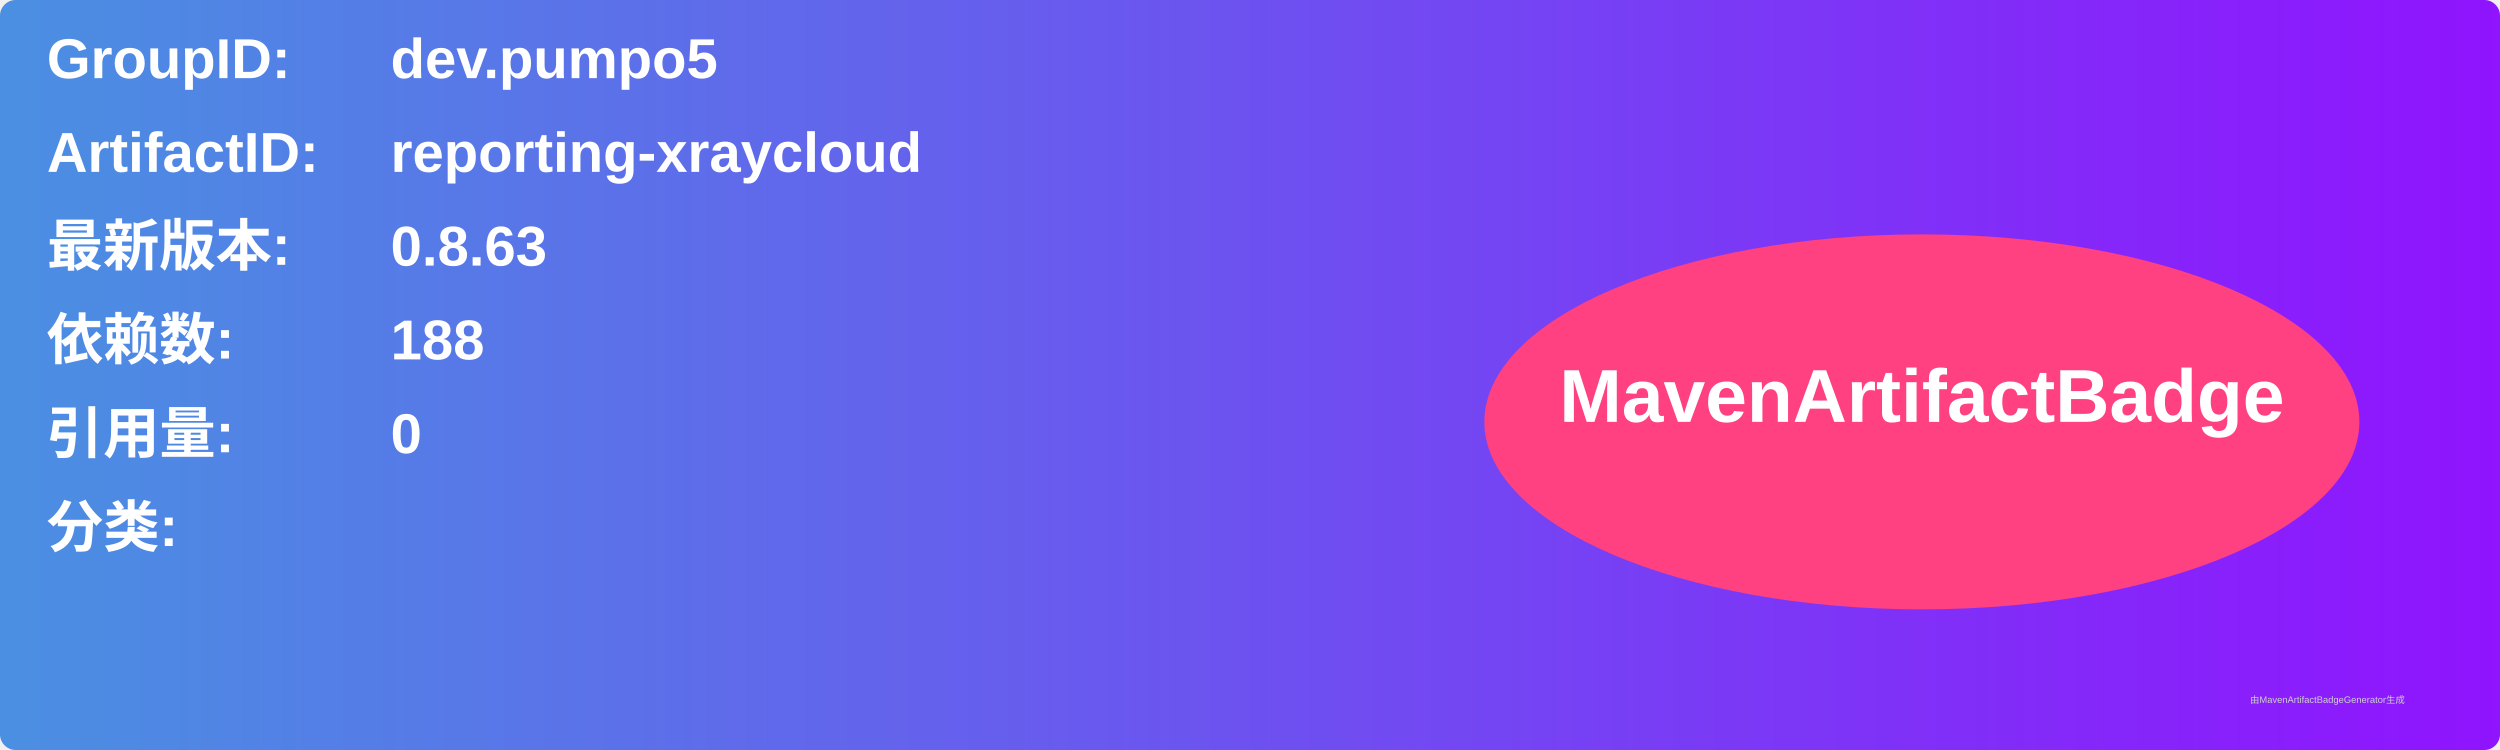
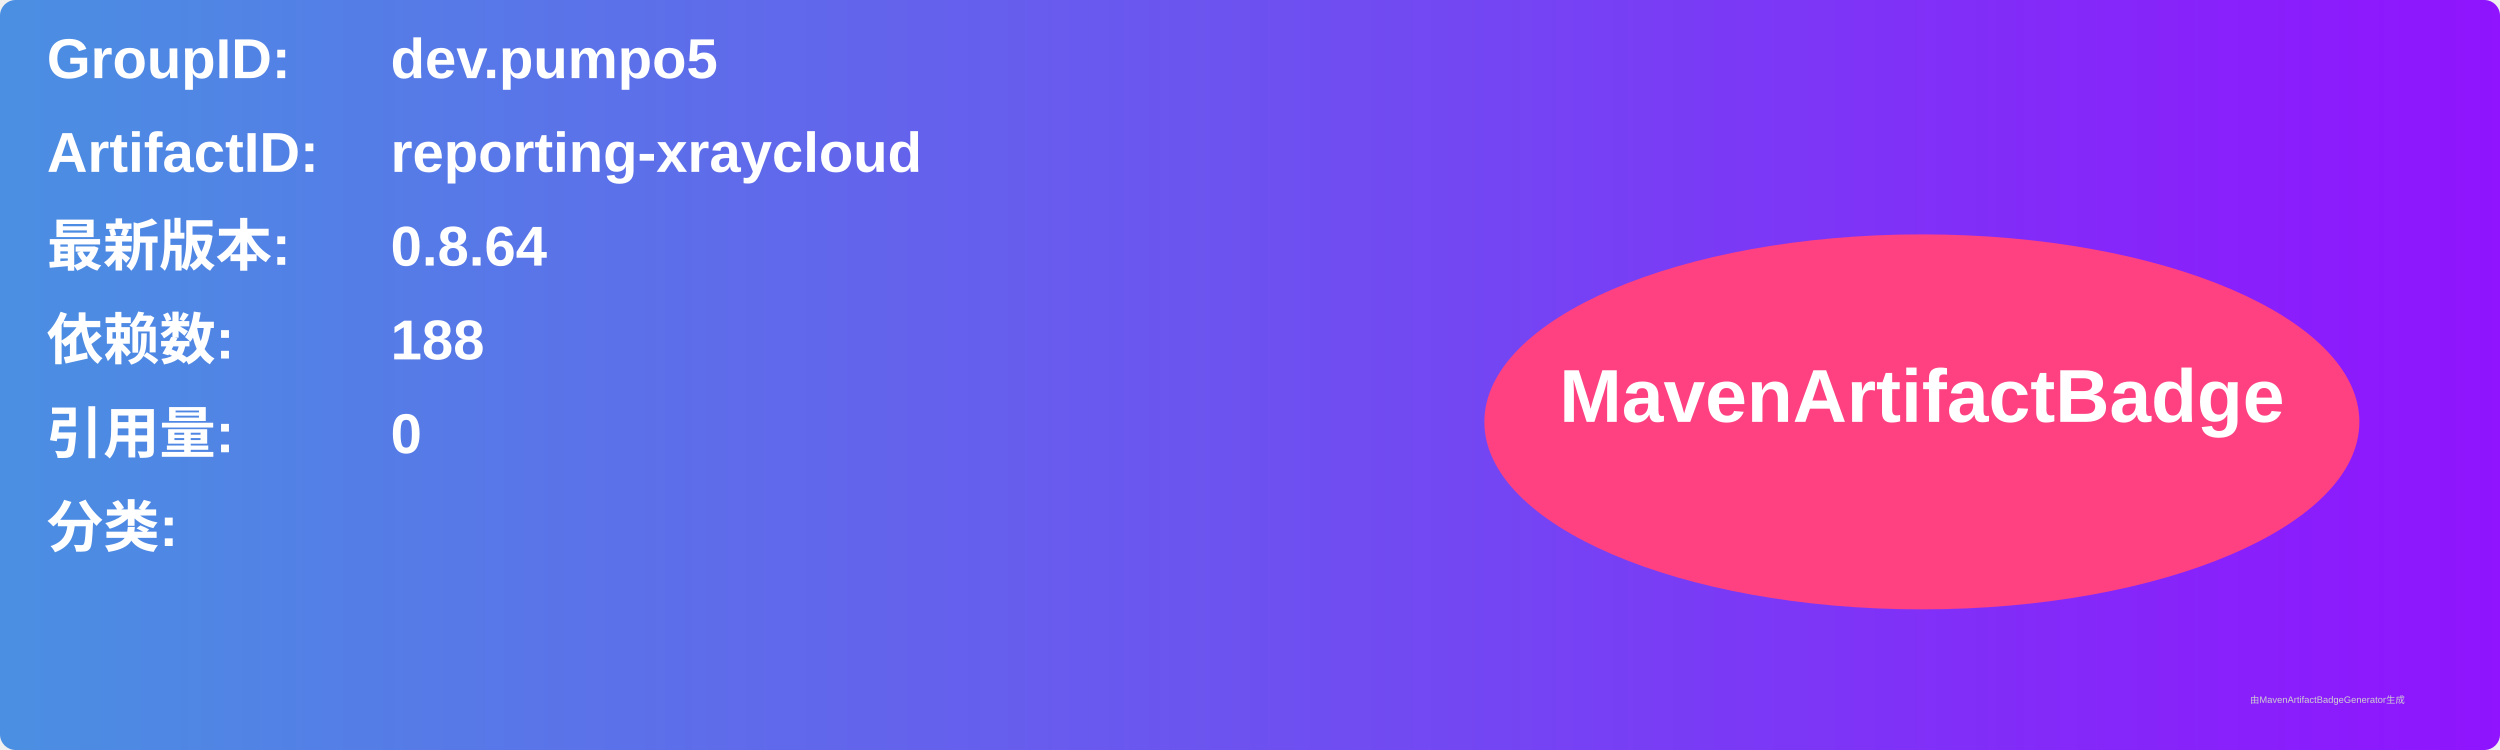
<svg xmlns="http://www.w3.org/2000/svg" width="800" height="240" viewBox="0 0 800 240">
  <linearGradient id="grad" x1="0%" y1="0%" x2="100%" y2="0%">
    <stop offset="0%" stop-color="#4a90e2" />
    <stop offset="100%" stop-color="#9013fe" />
  </linearGradient>
  <rect width="100%" height="100%" rx="5" ry="5" fill="url(#grad)" />
  <g transform="translate(15, 15)">
    <text x="0" y="10" font-family="Arial" font-size="18" fill="white" font-weight="bold" width="260">GroupID:</text>
    <text x="110" y="10" font-family="Arial" font-size="18" fill="white" font-weight="bold" width="460">dev.pumpo5</text>
    <text x="0" y="40" font-family="Arial" font-size="18" fill="white" font-weight="bold" width="260">ArtifactID:</text>
    <text x="110" y="40" font-family="Arial" font-size="18" fill="white" font-weight="bold" width="460">reporting-xraycloud</text>
    <text x="0" y="70" font-family="Arial" font-size="18" fill="white" font-weight="bold">最新版本:</text>
    <text x="110" y="70" font-family="Arial" font-size="18" fill="white" font-weight="bold">
-       <tspan font-weight="bold">0.8.63</tspan>
+       <tspan font-weight="bold">0.8.64</tspan>
    </text>
    <text x="0" y="100" font-family="Arial" font-size="18" fill="white" font-weight="bold">依赖数: </text>
    <text x="110" y="100" font-family="Arial" font-size="18" fill="white">
      <tspan font-weight="bold">188</tspan>
    </text>
    <text x="0" y="130" font-family="Arial" font-size="18" fill="white" font-weight="bold">引用量: </text>
    <text x="110" y="130" font-family="Arial" font-size="18" fill="white">
      <tspan font-weight="bold">0</tspan>
    </text>
    <text x="0" y="160" font-family="Arial" font-size="18" fill="white" font-weight="bold">分类:</text>
    <text x="10" y="190" font-family="Arial" font-size="10" fill="white">
      <tspan font-weight="bold" />
    </text>
    <ellipse cx="600" cy="120" rx="140" ry="60" fill="#ff4081" />
    <text x="600" y="120" text-anchor="middle" font-family="Arial" font-size="24" fill="white" font-weight="bold">MavenArtifactBadge</text>
  </g>
  <text x="720" y="225" font-family="Arial" font-size="3" fill="#d0d0d0">由MavenArtifactBadgeGenerator生成</text>
</svg>
